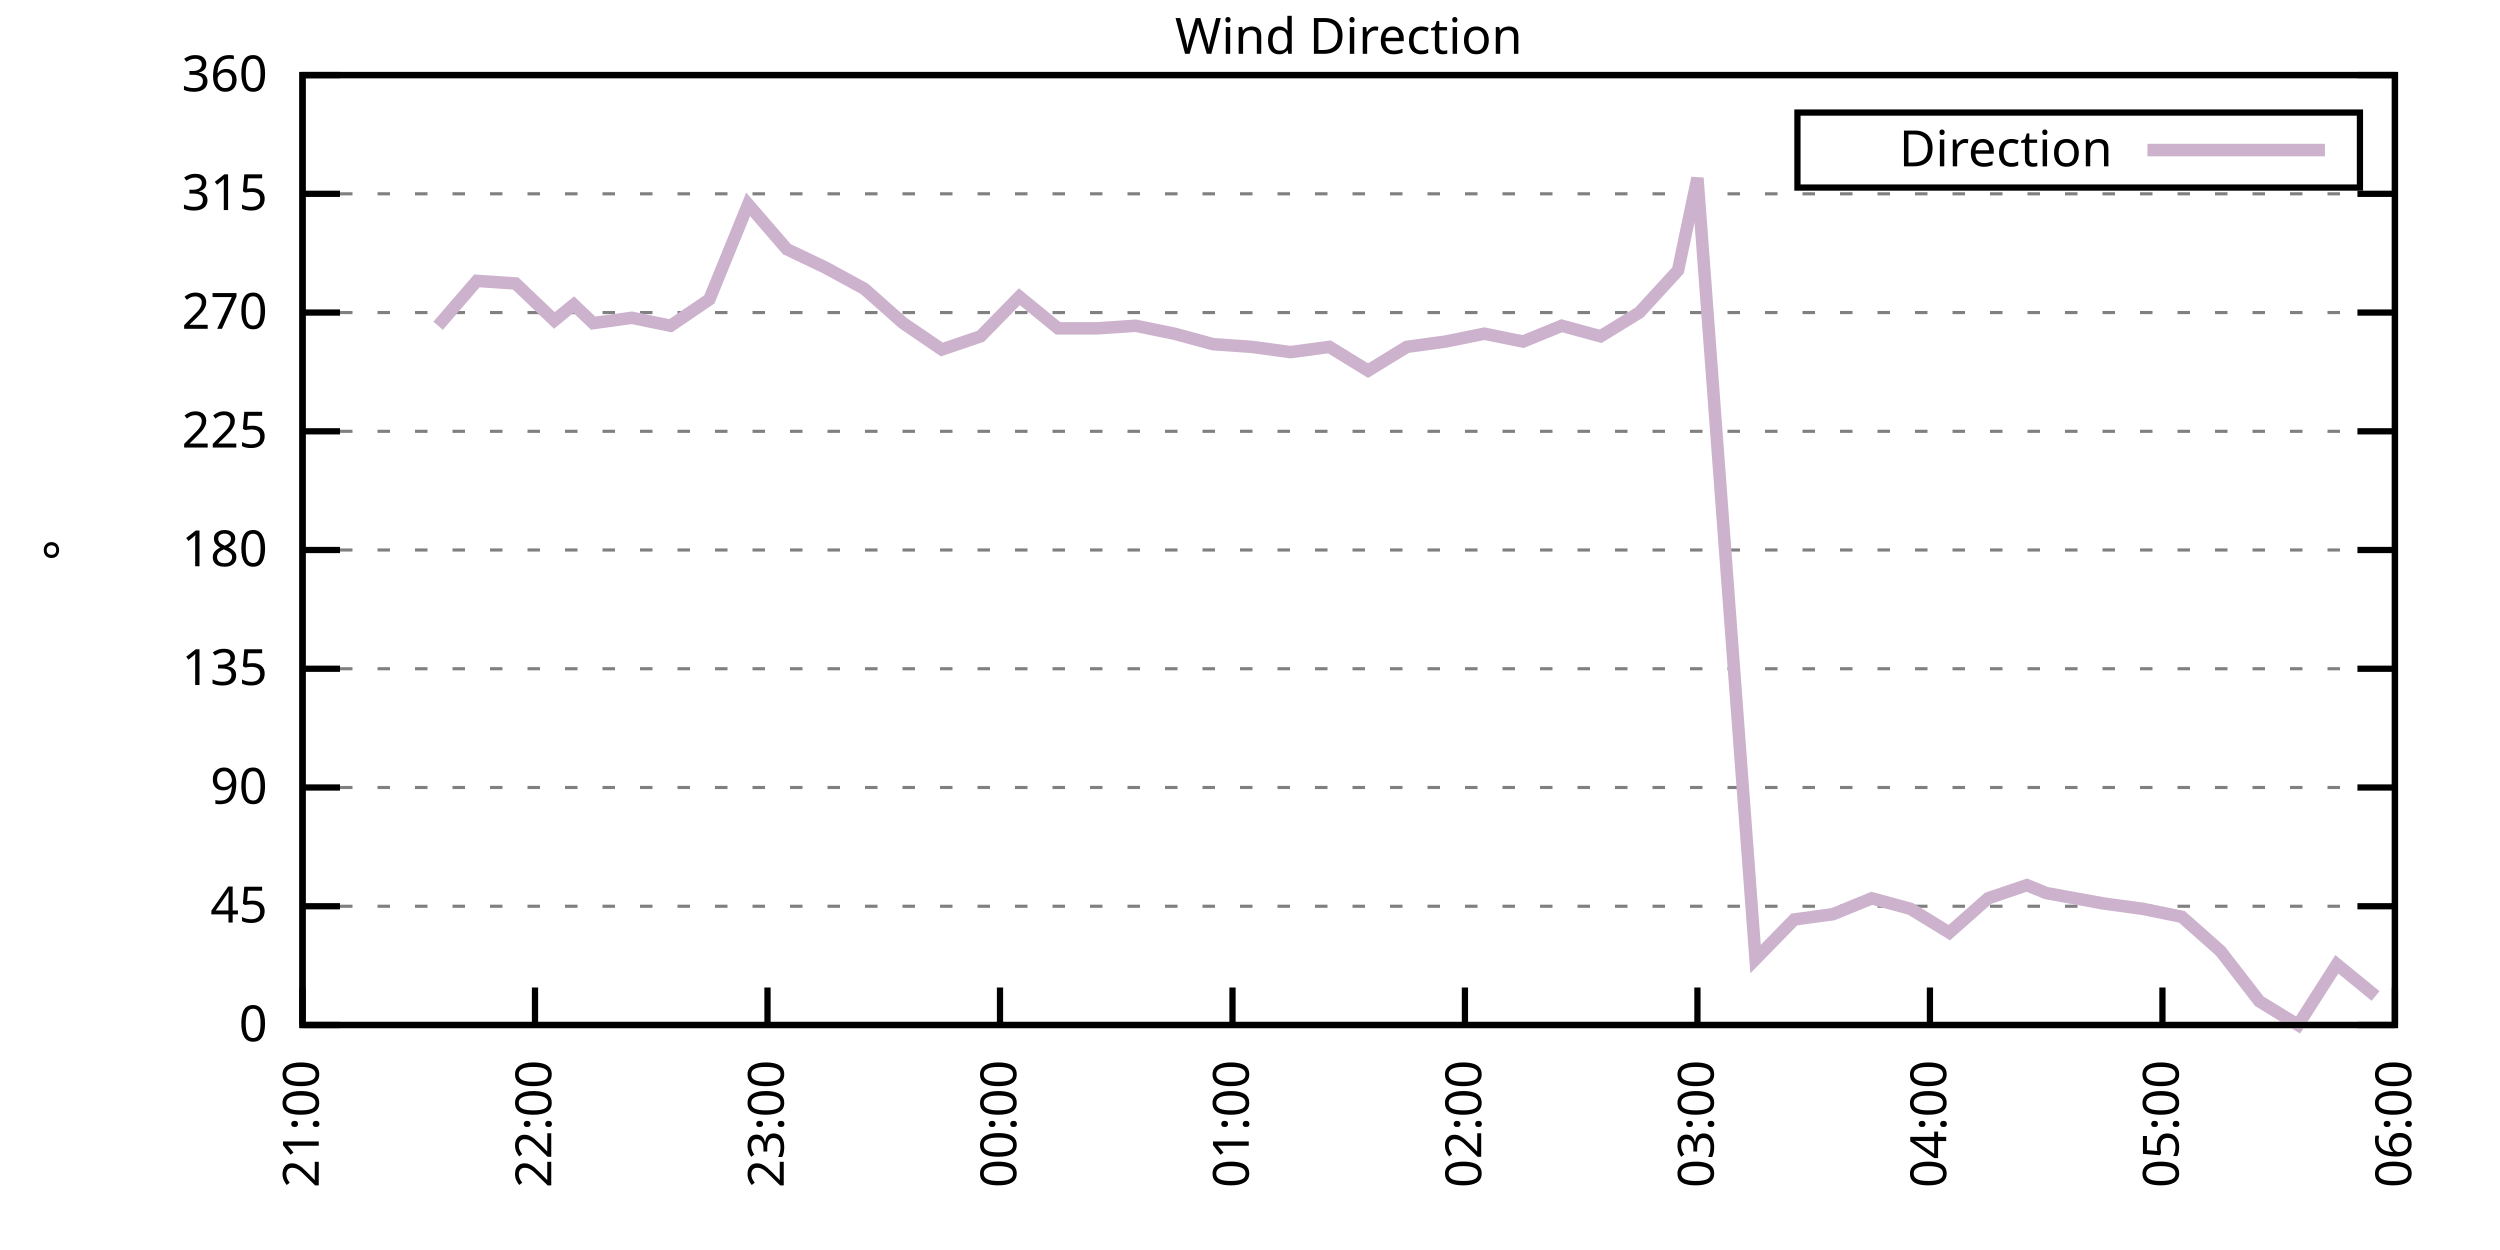
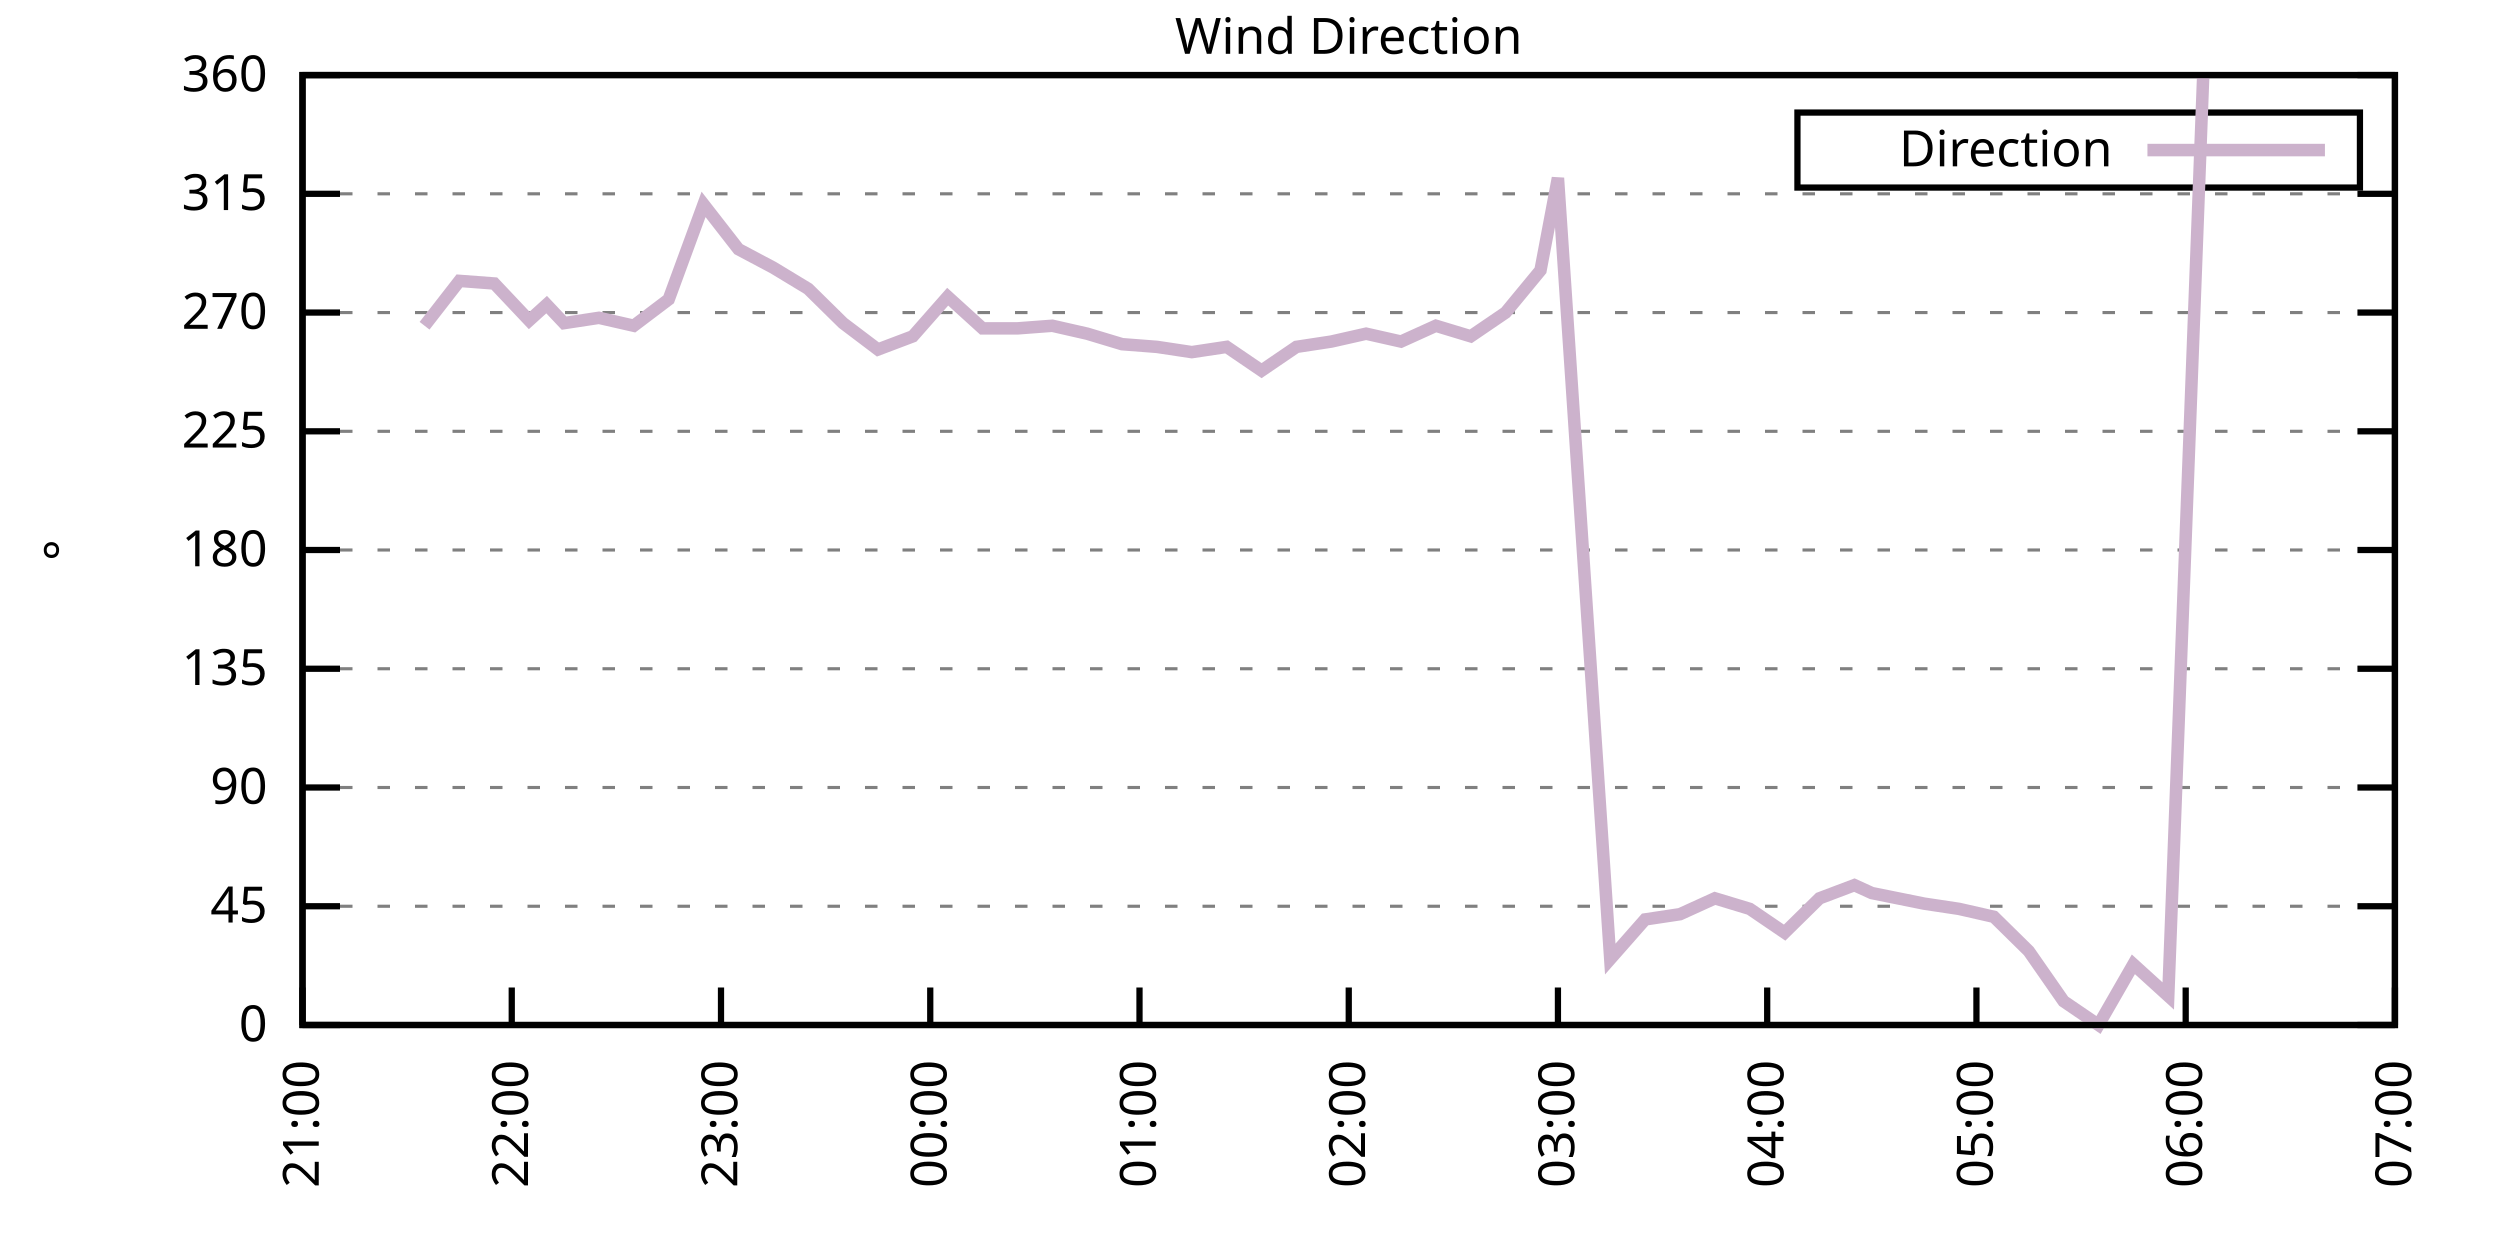
<svg xmlns="http://www.w3.org/2000/svg" xmlns:xlink="http://www.w3.org/1999/xlink" width="400" height="200" viewBox="0 0 400 200">
  <g id="gnuplot_canvas">
    <rect x="0" y="0" width="400" height="200" fill="none" />
    <defs>
      <circle id="gpDot" r="0.5" stroke-width="0.5" stroke="currentColor" />
      <path id="gpPt0" stroke-width="0.333" stroke="currentColor" d="M-1,0 h2 M0,-1 v2" />
      <path id="gpPt1" stroke-width="0.333" stroke="currentColor" d="M-1,-1 L1,1 M1,-1 L-1,1" />
      <path id="gpPt2" stroke-width="0.333" stroke="currentColor" d="M-1,0 L1,0 M0,-1 L0,1 M-1,-1 L1,1 M-1,1 L1,-1" />
      <rect id="gpPt3" stroke-width="0.333" stroke="currentColor" x="-1" y="-1" width="2" height="2" />
      <rect id="gpPt4" stroke-width="0.333" stroke="currentColor" fill="currentColor" x="-1" y="-1" width="2" height="2" />
      <circle id="gpPt5" stroke-width="0.333" stroke="currentColor" cx="0" cy="0" r="1" />
      <use xlink:href="#gpPt5" id="gpPt6" fill="currentColor" stroke="none" />
      <path id="gpPt7" stroke-width="0.333" stroke="currentColor" d="M0,-1.33 L-1.33,0.67 L1.33,0.67 z" />
      <use xlink:href="#gpPt7" id="gpPt8" fill="currentColor" stroke="none" />
      <use xlink:href="#gpPt7" id="gpPt9" stroke="currentColor" transform="rotate(180)" />
      <use xlink:href="#gpPt9" id="gpPt10" fill="currentColor" stroke="none" />
      <use xlink:href="#gpPt3" id="gpPt11" stroke="currentColor" transform="rotate(45)" />
      <use xlink:href="#gpPt11" id="gpPt12" fill="currentColor" stroke="none" />
      <path id="gpPt13" stroke-width="0.333" stroke="currentColor" d="M0,1.330 L1.265,0.411 L0.782,-1.067 L-0.782,-1.076 L-1.265,0.411 z" />
      <use xlink:href="#gpPt13" id="gpPt14" fill="currentColor" stroke="none" />
      <filter id="textbox" filterUnits="objectBoundingBox" x="0" y="0" height="1" width="1">
        <feFlood flood-color="white" flood-opacity="1" result="bgnd" />
        <feComposite in="SourceGraphic" in2="bgnd" operator="atop" />
      </filter>
      <filter id="greybox" filterUnits="objectBoundingBox" x="0" y="0" height="1" width="1">
        <feFlood flood-color="lightgrey" flood-opacity="1" result="grey" />
        <feComposite in="SourceGraphic" in2="grey" operator="atop" />
      </filter>
    </defs>
    <g fill="none" color="white" stroke="currentColor" stroke-width="1.00" stroke-linecap="butt" stroke-linejoin="miter">
</g>
    <g fill="none" color="black" stroke="currentColor" stroke-width="1.00" stroke-linecap="butt" stroke-linejoin="miter">
      <g stroke="none" shape-rendering="crispEdges">
        <polygon fill="rgb(255, 255, 255)" points="48.40,164.00 383.18,164.00 383.18,12.02 48.40,12.02 " />
      </g>
    </g>
    <g fill="none" color="black" stroke="currentColor" stroke-width="1.00" stroke-linecap="butt" stroke-linejoin="miter">
</g>
    <g fill="none" color="black" stroke="black" stroke-width="0.50" stroke-linecap="butt" stroke-linejoin="miter">
</g>
    <g fill="none" color="gray" stroke="currentColor" stroke-width="0.50" stroke-linecap="butt" stroke-linejoin="miter">
      <path stroke="gray" stroke-dasharray="2,4" class="gridline" d="M48.40,164.00 L383.19,164.00  " />
    </g>
    <g fill="none" color="gray" stroke="gray" stroke-width="1.00" stroke-linecap="butt" stroke-linejoin="miter">
</g>
    <g fill="none" color="black" stroke="currentColor" stroke-width="1.00" stroke-linecap="butt" stroke-linejoin="miter">
      <path stroke="black" d="M48.40,164.00 L54.40,164.00 M383.19,164.00 L377.19,164.00  " />
      <g transform="translate(42.80,166.60)" stroke="none" fill="black" font-family="Sans" font-size="8.00" text-anchor="end">
        <text>
          <tspan font-family="Sans"> 0</tspan>
        </text>
      </g>
    </g>
    <g fill="none" color="black" stroke="currentColor" stroke-width="1.00" stroke-linecap="butt" stroke-linejoin="miter">
</g>
    <g fill="none" color="black" stroke="black" stroke-width="0.50" stroke-linecap="butt" stroke-linejoin="miter">
</g>
    <g fill="none" color="gray" stroke="currentColor" stroke-width="0.50" stroke-linecap="butt" stroke-linejoin="miter">
      <path stroke="gray" stroke-dasharray="2,4" class="gridline" d="M48.40,145.00 L383.19,145.00  " />
    </g>
    <g fill="none" color="gray" stroke="gray" stroke-width="1.00" stroke-linecap="butt" stroke-linejoin="miter">
</g>
    <g fill="none" color="black" stroke="currentColor" stroke-width="1.00" stroke-linecap="butt" stroke-linejoin="miter">
      <path stroke="black" d="M48.40,145.00 L54.40,145.00 M383.19,145.00 L377.19,145.00  " />
      <g transform="translate(42.80,147.60)" stroke="none" fill="black" font-family="Sans" font-size="8.00" text-anchor="end">
        <text>
          <tspan font-family="Sans"> 45</tspan>
        </text>
      </g>
    </g>
    <g fill="none" color="black" stroke="currentColor" stroke-width="1.00" stroke-linecap="butt" stroke-linejoin="miter">
</g>
    <g fill="none" color="black" stroke="black" stroke-width="0.50" stroke-linecap="butt" stroke-linejoin="miter">
</g>
    <g fill="none" color="gray" stroke="currentColor" stroke-width="0.50" stroke-linecap="butt" stroke-linejoin="miter">
      <path stroke="gray" stroke-dasharray="2,4" class="gridline" d="M48.40,126.00 L383.19,126.00  " />
    </g>
    <g fill="none" color="gray" stroke="gray" stroke-width="1.00" stroke-linecap="butt" stroke-linejoin="miter">
</g>
    <g fill="none" color="black" stroke="currentColor" stroke-width="1.00" stroke-linecap="butt" stroke-linejoin="miter">
      <path stroke="black" d="M48.40,126.00 L54.40,126.00 M383.19,126.00 L377.19,126.00  " />
      <g transform="translate(42.80,128.60)" stroke="none" fill="black" font-family="Sans" font-size="8.00" text-anchor="end">
        <text>
          <tspan font-family="Sans"> 90</tspan>
        </text>
      </g>
    </g>
    <g fill="none" color="black" stroke="currentColor" stroke-width="1.00" stroke-linecap="butt" stroke-linejoin="miter">
</g>
    <g fill="none" color="black" stroke="black" stroke-width="0.50" stroke-linecap="butt" stroke-linejoin="miter">
</g>
    <g fill="none" color="gray" stroke="currentColor" stroke-width="0.50" stroke-linecap="butt" stroke-linejoin="miter">
      <path stroke="gray" stroke-dasharray="2,4" class="gridline" d="M48.40,107.00 L383.19,107.00  " />
    </g>
    <g fill="none" color="gray" stroke="gray" stroke-width="1.00" stroke-linecap="butt" stroke-linejoin="miter">
</g>
    <g fill="none" color="black" stroke="currentColor" stroke-width="1.00" stroke-linecap="butt" stroke-linejoin="miter">
      <path stroke="black" d="M48.40,107.00 L54.40,107.00 M383.19,107.00 L377.19,107.00  " />
      <g transform="translate(42.80,109.60)" stroke="none" fill="black" font-family="Sans" font-size="8.00" text-anchor="end">
        <text>
          <tspan font-family="Sans"> 135</tspan>
        </text>
      </g>
    </g>
    <g fill="none" color="black" stroke="currentColor" stroke-width="1.00" stroke-linecap="butt" stroke-linejoin="miter">
</g>
    <g fill="none" color="black" stroke="black" stroke-width="0.50" stroke-linecap="butt" stroke-linejoin="miter">
</g>
    <g fill="none" color="gray" stroke="currentColor" stroke-width="0.50" stroke-linecap="butt" stroke-linejoin="miter">
      <path stroke="gray" stroke-dasharray="2,4" class="gridline" d="M48.40,88.00 L383.19,88.00  " />
    </g>
    <g fill="none" color="gray" stroke="gray" stroke-width="1.00" stroke-linecap="butt" stroke-linejoin="miter">
</g>
    <g fill="none" color="black" stroke="currentColor" stroke-width="1.00" stroke-linecap="butt" stroke-linejoin="miter">
      <path stroke="black" d="M48.40,88.00 L54.40,88.00 M383.19,88.00 L377.19,88.00  " />
      <g transform="translate(42.80,90.60)" stroke="none" fill="black" font-family="Sans" font-size="8.00" text-anchor="end">
        <text>
          <tspan font-family="Sans"> 180</tspan>
        </text>
      </g>
    </g>
    <g fill="none" color="black" stroke="currentColor" stroke-width="1.00" stroke-linecap="butt" stroke-linejoin="miter">
</g>
    <g fill="none" color="black" stroke="black" stroke-width="0.50" stroke-linecap="butt" stroke-linejoin="miter">
</g>
    <g fill="none" color="gray" stroke="currentColor" stroke-width="0.50" stroke-linecap="butt" stroke-linejoin="miter">
      <path stroke="gray" stroke-dasharray="2,4" class="gridline" d="M48.40,69.01 L383.19,69.01  " />
    </g>
    <g fill="none" color="gray" stroke="gray" stroke-width="1.00" stroke-linecap="butt" stroke-linejoin="miter">
</g>
    <g fill="none" color="black" stroke="currentColor" stroke-width="1.00" stroke-linecap="butt" stroke-linejoin="miter">
      <path stroke="black" d="M48.40,69.01 L54.40,69.01 M383.19,69.01 L377.19,69.01  " />
      <g transform="translate(42.80,71.61)" stroke="none" fill="black" font-family="Sans" font-size="8.00" text-anchor="end">
        <text>
          <tspan font-family="Sans"> 225</tspan>
        </text>
      </g>
    </g>
    <g fill="none" color="black" stroke="currentColor" stroke-width="1.00" stroke-linecap="butt" stroke-linejoin="miter">
</g>
    <g fill="none" color="black" stroke="black" stroke-width="0.50" stroke-linecap="butt" stroke-linejoin="miter">
</g>
    <g fill="none" color="gray" stroke="currentColor" stroke-width="0.50" stroke-linecap="butt" stroke-linejoin="miter">
      <path stroke="gray" stroke-dasharray="2,4" class="gridline" d="M48.40,50.01 L383.19,50.01  " />
    </g>
    <g fill="none" color="gray" stroke="gray" stroke-width="1.00" stroke-linecap="butt" stroke-linejoin="miter">
</g>
    <g fill="none" color="black" stroke="currentColor" stroke-width="1.00" stroke-linecap="butt" stroke-linejoin="miter">
      <path stroke="black" d="M48.40,50.01 L54.40,50.01 M383.19,50.01 L377.19,50.01  " />
      <g transform="translate(42.80,52.61)" stroke="none" fill="black" font-family="Sans" font-size="8.00" text-anchor="end">
        <text>
          <tspan font-family="Sans"> 270</tspan>
        </text>
      </g>
    </g>
    <g fill="none" color="black" stroke="currentColor" stroke-width="1.00" stroke-linecap="butt" stroke-linejoin="miter">
</g>
    <g fill="none" color="black" stroke="black" stroke-width="0.50" stroke-linecap="butt" stroke-linejoin="miter">
</g>
    <g fill="none" color="gray" stroke="currentColor" stroke-width="0.50" stroke-linecap="butt" stroke-linejoin="miter">
      <path stroke="gray" stroke-dasharray="2,4" class="gridline" d="M48.40,31.01 L383.19,31.01  " />
    </g>
    <g fill="none" color="gray" stroke="gray" stroke-width="1.00" stroke-linecap="butt" stroke-linejoin="miter">
</g>
    <g fill="none" color="black" stroke="currentColor" stroke-width="1.00" stroke-linecap="butt" stroke-linejoin="miter">
      <path stroke="black" d="M48.40,31.01 L54.40,31.01 M383.19,31.01 L377.19,31.01  " />
      <g transform="translate(42.80,33.61)" stroke="none" fill="black" font-family="Sans" font-size="8.00" text-anchor="end">
        <text>
          <tspan font-family="Sans"> 315</tspan>
        </text>
      </g>
    </g>
    <g fill="none" color="black" stroke="currentColor" stroke-width="1.00" stroke-linecap="butt" stroke-linejoin="miter">
</g>
    <g fill="none" color="black" stroke="black" stroke-width="0.50" stroke-linecap="butt" stroke-linejoin="miter">
</g>
    <g fill="none" color="gray" stroke="currentColor" stroke-width="0.50" stroke-linecap="butt" stroke-linejoin="miter">
      <path stroke="gray" stroke-dasharray="2,4" class="gridline" d="M48.40,12.01 L383.19,12.01  " />
    </g>
    <g fill="none" color="gray" stroke="gray" stroke-width="1.00" stroke-linecap="butt" stroke-linejoin="miter">
</g>
    <g fill="none" color="black" stroke="currentColor" stroke-width="1.00" stroke-linecap="butt" stroke-linejoin="miter">
      <path stroke="black" d="M48.40,12.01 L54.40,12.01 M383.19,12.01 L377.19,12.01  " />
      <g transform="translate(42.80,14.61)" stroke="none" fill="black" font-family="Sans" font-size="8.00" text-anchor="end">
        <text>
          <tspan font-family="Sans"> 360</tspan>
        </text>
      </g>
    </g>
    <g fill="none" color="black" stroke="currentColor" stroke-width="1.00" stroke-linecap="butt" stroke-linejoin="miter">
      <path stroke="black" d="M48.40,164.00 L48.40,158.00  " />
      <g transform="translate(51.00,169.60) rotate(270.00)" stroke="none" fill="black" font-family="Sans" font-size="8.00" text-anchor="end">
        <text>
          <tspan font-family="Sans">21:00</tspan>
        </text>
      </g>
    </g>
    <g fill="none" color="black" stroke="currentColor" stroke-width="1.00" stroke-linecap="butt" stroke-linejoin="miter">
-       <path stroke="black" d="M85.60,164.00 L85.60,158.00  " />
-       <g transform="translate(88.20,169.60) rotate(270.00)" stroke="none" fill="black" font-family="Sans" font-size="8.00" text-anchor="end">
+       <path stroke="black" d="M81.88,164.00 L81.88,158.00  " />
+       <g transform="translate(84.48,169.60) rotate(270.00)" stroke="none" fill="black" font-family="Sans" font-size="8.00" text-anchor="end">
        <text>
          <tspan font-family="Sans">22:00</tspan>
        </text>
      </g>
    </g>
    <g fill="none" color="black" stroke="currentColor" stroke-width="1.00" stroke-linecap="butt" stroke-linejoin="miter">
-       <path stroke="black" d="M122.80,164.00 L122.80,158.00  " />
-       <g transform="translate(125.40,169.60) rotate(270.00)" stroke="none" fill="black" font-family="Sans" font-size="8.00" text-anchor="end">
+       <path stroke="black" d="M115.36,164.00 L115.36,158.00  " />
+       <g transform="translate(117.96,169.60) rotate(270.00)" stroke="none" fill="black" font-family="Sans" font-size="8.00" text-anchor="end">
        <text>
          <tspan font-family="Sans">23:00</tspan>
        </text>
      </g>
    </g>
    <g fill="none" color="black" stroke="currentColor" stroke-width="1.00" stroke-linecap="butt" stroke-linejoin="miter">
-       <path stroke="black" d="M160.00,164.00 L160.00,158.00  " />
-       <g transform="translate(162.60,169.60) rotate(270.00)" stroke="none" fill="black" font-family="Sans" font-size="8.00" text-anchor="end">
+       <path stroke="black" d="M148.84,164.00 L148.84,158.00  " />
+       <g transform="translate(151.44,169.60) rotate(270.00)" stroke="none" fill="black" font-family="Sans" font-size="8.00" text-anchor="end">
        <text>
          <tspan font-family="Sans">00:00</tspan>
        </text>
      </g>
    </g>
    <g fill="none" color="black" stroke="currentColor" stroke-width="1.00" stroke-linecap="butt" stroke-linejoin="miter">
-       <path stroke="black" d="M197.20,164.00 L197.20,158.00  " />
-       <g transform="translate(199.80,169.60) rotate(270.00)" stroke="none" fill="black" font-family="Sans" font-size="8.00" text-anchor="end">
+       <path stroke="black" d="M182.32,164.00 L182.32,158.00  " />
+       <g transform="translate(184.92,169.60) rotate(270.00)" stroke="none" fill="black" font-family="Sans" font-size="8.00" text-anchor="end">
        <text>
          <tspan font-family="Sans">01:00</tspan>
        </text>
      </g>
    </g>
    <g fill="none" color="black" stroke="currentColor" stroke-width="1.00" stroke-linecap="butt" stroke-linejoin="miter">
-       <path stroke="black" d="M234.39,164.00 L234.39,158.00  " />
-       <g transform="translate(236.99,169.60) rotate(270.00)" stroke="none" fill="black" font-family="Sans" font-size="8.00" text-anchor="end">
+       <path stroke="black" d="M215.80,164.00 L215.80,158.00  " />
+       <g transform="translate(218.40,169.60) rotate(270.00)" stroke="none" fill="black" font-family="Sans" font-size="8.00" text-anchor="end">
        <text>
          <tspan font-family="Sans">02:00</tspan>
        </text>
      </g>
    </g>
    <g fill="none" color="black" stroke="currentColor" stroke-width="1.00" stroke-linecap="butt" stroke-linejoin="miter">
-       <path stroke="black" d="M271.59,164.00 L271.59,158.00  " />
-       <g transform="translate(274.19,169.60) rotate(270.00)" stroke="none" fill="black" font-family="Sans" font-size="8.00" text-anchor="end">
+       <path stroke="black" d="M249.27,164.00 L249.27,158.00  " />
+       <g transform="translate(251.87,169.60) rotate(270.00)" stroke="none" fill="black" font-family="Sans" font-size="8.00" text-anchor="end">
        <text>
          <tspan font-family="Sans">03:00</tspan>
        </text>
      </g>
    </g>
    <g fill="none" color="black" stroke="currentColor" stroke-width="1.00" stroke-linecap="butt" stroke-linejoin="miter">
-       <path stroke="black" d="M308.79,164.00 L308.79,158.00  " />
-       <g transform="translate(311.39,169.60) rotate(270.00)" stroke="none" fill="black" font-family="Sans" font-size="8.00" text-anchor="end">
+       <path stroke="black" d="M282.75,164.00 L282.75,158.00  " />
+       <g transform="translate(285.35,169.60) rotate(270.00)" stroke="none" fill="black" font-family="Sans" font-size="8.00" text-anchor="end">
        <text>
          <tspan font-family="Sans">04:00</tspan>
        </text>
      </g>
    </g>
    <g fill="none" color="black" stroke="currentColor" stroke-width="1.00" stroke-linecap="butt" stroke-linejoin="miter">
-       <path stroke="black" d="M345.99,164.00 L345.99,158.00  " />
-       <g transform="translate(348.59,169.60) rotate(270.00)" stroke="none" fill="black" font-family="Sans" font-size="8.00" text-anchor="end">
+       <path stroke="black" d="M316.23,164.00 L316.23,158.00  " />
+       <g transform="translate(318.83,169.60) rotate(270.00)" stroke="none" fill="black" font-family="Sans" font-size="8.00" text-anchor="end">
        <text>
          <tspan font-family="Sans">05:00</tspan>
+         </text>
+       </g>
+     </g>
+     <g fill="none" color="black" stroke="currentColor" stroke-width="1.00" stroke-linecap="butt" stroke-linejoin="miter">
+       <path stroke="black" d="M349.71,164.00 L349.71,158.00  " />
+       <g transform="translate(352.31,169.60) rotate(270.00)" stroke="none" fill="black" font-family="Sans" font-size="8.00" text-anchor="end">
+         <text>
+           <tspan font-family="Sans">06:00</tspan>
        </text>
      </g>
    </g>
    <g fill="none" color="black" stroke="currentColor" stroke-width="1.00" stroke-linecap="butt" stroke-linejoin="miter">
      <path stroke="black" d="M383.19,164.00 L383.19,158.00  " />
      <g transform="translate(385.79,169.60) rotate(270.00)" stroke="none" fill="black" font-family="Sans" font-size="8.00" text-anchor="end">
        <text>
-           <tspan font-family="Sans">06:00</tspan>
+           <tspan font-family="Sans">07:00</tspan>
        </text>
      </g>
    </g>
    <g fill="none" color="black" stroke="currentColor" stroke-width="1.00" stroke-linecap="butt" stroke-linejoin="miter">
</g>
    <g fill="none" color="black" stroke="currentColor" stroke-width="1.00" stroke-linecap="butt" stroke-linejoin="miter">
      <path stroke="black" d="M48.40,12.01 L48.40,164.00 L383.19,164.00 L383.19,12.01 L48.40,12.01 Z  " />
    </g>
    <g fill="none" color="black" stroke="currentColor" stroke-width="1.00" stroke-linecap="butt" stroke-linejoin="miter">
</g>
    <g fill="none" color="black" stroke="currentColor" stroke-width="1.00" stroke-linecap="butt" stroke-linejoin="miter">
      <path stroke="black" d="M287.59,30.01 L287.59,18.01 L377.59,18.01 L377.59,30.01 L287.59,30.01 Z  " />
    </g>
    <g id="Wind_direction_plot_1">
      <g fill="none" color="white" stroke="black" stroke-width="2.00" stroke-linecap="butt" stroke-linejoin="miter">
</g>
      <g fill="none" color="black" stroke="currentColor" stroke-width="2.00" stroke-linecap="butt" stroke-linejoin="miter">
        <g transform="translate(337.99,26.61)" stroke="none" fill="black" font-family="Sans" font-size="8.00" text-anchor="end">
          <text>
            <tspan font-family="Sans">Direction</tspan>
          </text>
        </g>
      </g>
      <g fill="none" color="black" stroke="currentColor" stroke-width="2.00" stroke-linecap="butt" stroke-linejoin="miter">
-         <path stroke="rgb(204, 178, 204)" d="M343.59,24.01 L371.99,24.01 M70.10,52.12 L76.30,44.94 L82.50,45.36 L88.70,51.27 L91.80,48.74 L94.90,51.70   L101.10,50.85 L107.30,52.12 L113.50,47.90 L119.70,32.70 L125.90,39.87 L132.10,42.83 L138.30,46.21 L144.50,51.70   L150.70,55.92 L156.90,53.81 L163.10,47.47 L169.30,52.54 L175.50,52.54 L181.70,52.12 L187.90,53.39 L194.10,55.07   L200.30,55.50 L206.50,56.34 L212.70,55.50 L218.89,59.30 L225.09,55.50 L231.29,54.65 L237.49,53.39 L243.69,54.65   L249.89,52.12 L256.09,53.81 L262.29,50.01 L268.49,43.25 L271.59,28.48 L280.89,153.45 L287.09,147.11 L293.29,146.27   L299.49,143.73 L305.69,145.42 L311.89,149.22 L318.09,143.73 L324.29,141.62 L327.39,142.89 L336.69,144.58 L342.89,145.42   L349.09,146.69 L355.29,152.18 L361.49,160.20 L367.69,164.00 L373.89,154.29 L380.09,159.36  " />
+         <path stroke="rgb(204, 178, 204)" d="M343.59,24.01 L371.99,24.01 M67.93,52.12 L73.51,44.94 L79.09,45.36 L84.67,51.27 L87.46,48.74 L90.25,51.70   L95.83,50.85 L101.41,52.12 L106.99,47.90 L112.57,32.70 L118.15,39.87 L123.73,42.83 L129.31,46.21 L134.89,51.70   L140.47,55.92 L146.05,53.81 L151.63,47.47 L157.21,52.54 L162.79,52.54 L168.37,52.12 L173.95,53.39 L179.53,55.07   L185.11,55.50 L190.69,56.34 L196.27,55.50 L201.85,59.30 L207.43,55.50 L213.01,54.65 L218.58,53.39 L224.16,54.65   L229.74,52.12 L235.32,53.81 L240.90,50.01 L246.48,43.25 L249.27,28.48 L257.64,153.45 L263.22,147.11 L268.80,146.27   L274.38,143.73 L279.96,145.42 L285.54,149.22 L291.12,143.73 L296.70,141.62 L299.49,142.89 L307.86,144.58 L313.44,145.42   L319.02,146.69 L324.60,152.18 L330.18,160.20 L335.76,164.00 L341.34,154.29 L346.92,159.36 L352.50,12.43  " />
      </g>
    </g>
    <g fill="none" color="black" stroke="currentColor" stroke-width="2.00" stroke-linecap="butt" stroke-linejoin="miter">
</g>
    <g fill="none" color="black" stroke="black" stroke-width="1.00" stroke-linecap="butt" stroke-linejoin="miter">
</g>
    <g fill="none" color="black" stroke="currentColor" stroke-width="1.00" stroke-linecap="butt" stroke-linejoin="miter">
      <path stroke="black" d="M48.40,12.01 L48.40,164.00 L383.19,164.00 L383.19,12.01 L48.40,12.01 Z  " />
      <g transform="translate(12.80,88.01) rotate(270.00)" stroke="none" fill="black" font-family="Sans" font-size="8.00" text-anchor="middle">
        <text>
          <tspan font-family="Sans">°</tspan>
        </text>
      </g>
    </g>
    <g fill="none" color="black" stroke="currentColor" stroke-width="1.00" stroke-linecap="butt" stroke-linejoin="miter">
</g>
    <g fill="none" color="black" stroke="currentColor" stroke-width="1.00" stroke-linecap="butt" stroke-linejoin="miter">
      <g transform="translate(215.79,8.61)" stroke="none" fill="black" font-family="Sans" font-size="8.00" text-anchor="middle">
        <text>
          <tspan font-family="Sans">Wind Direction</tspan>
        </text>
      </g>
    </g>
    <g fill="none" color="black" stroke="currentColor" stroke-width="1.00" stroke-linecap="butt" stroke-linejoin="miter">
</g>
  </g>
</svg>
